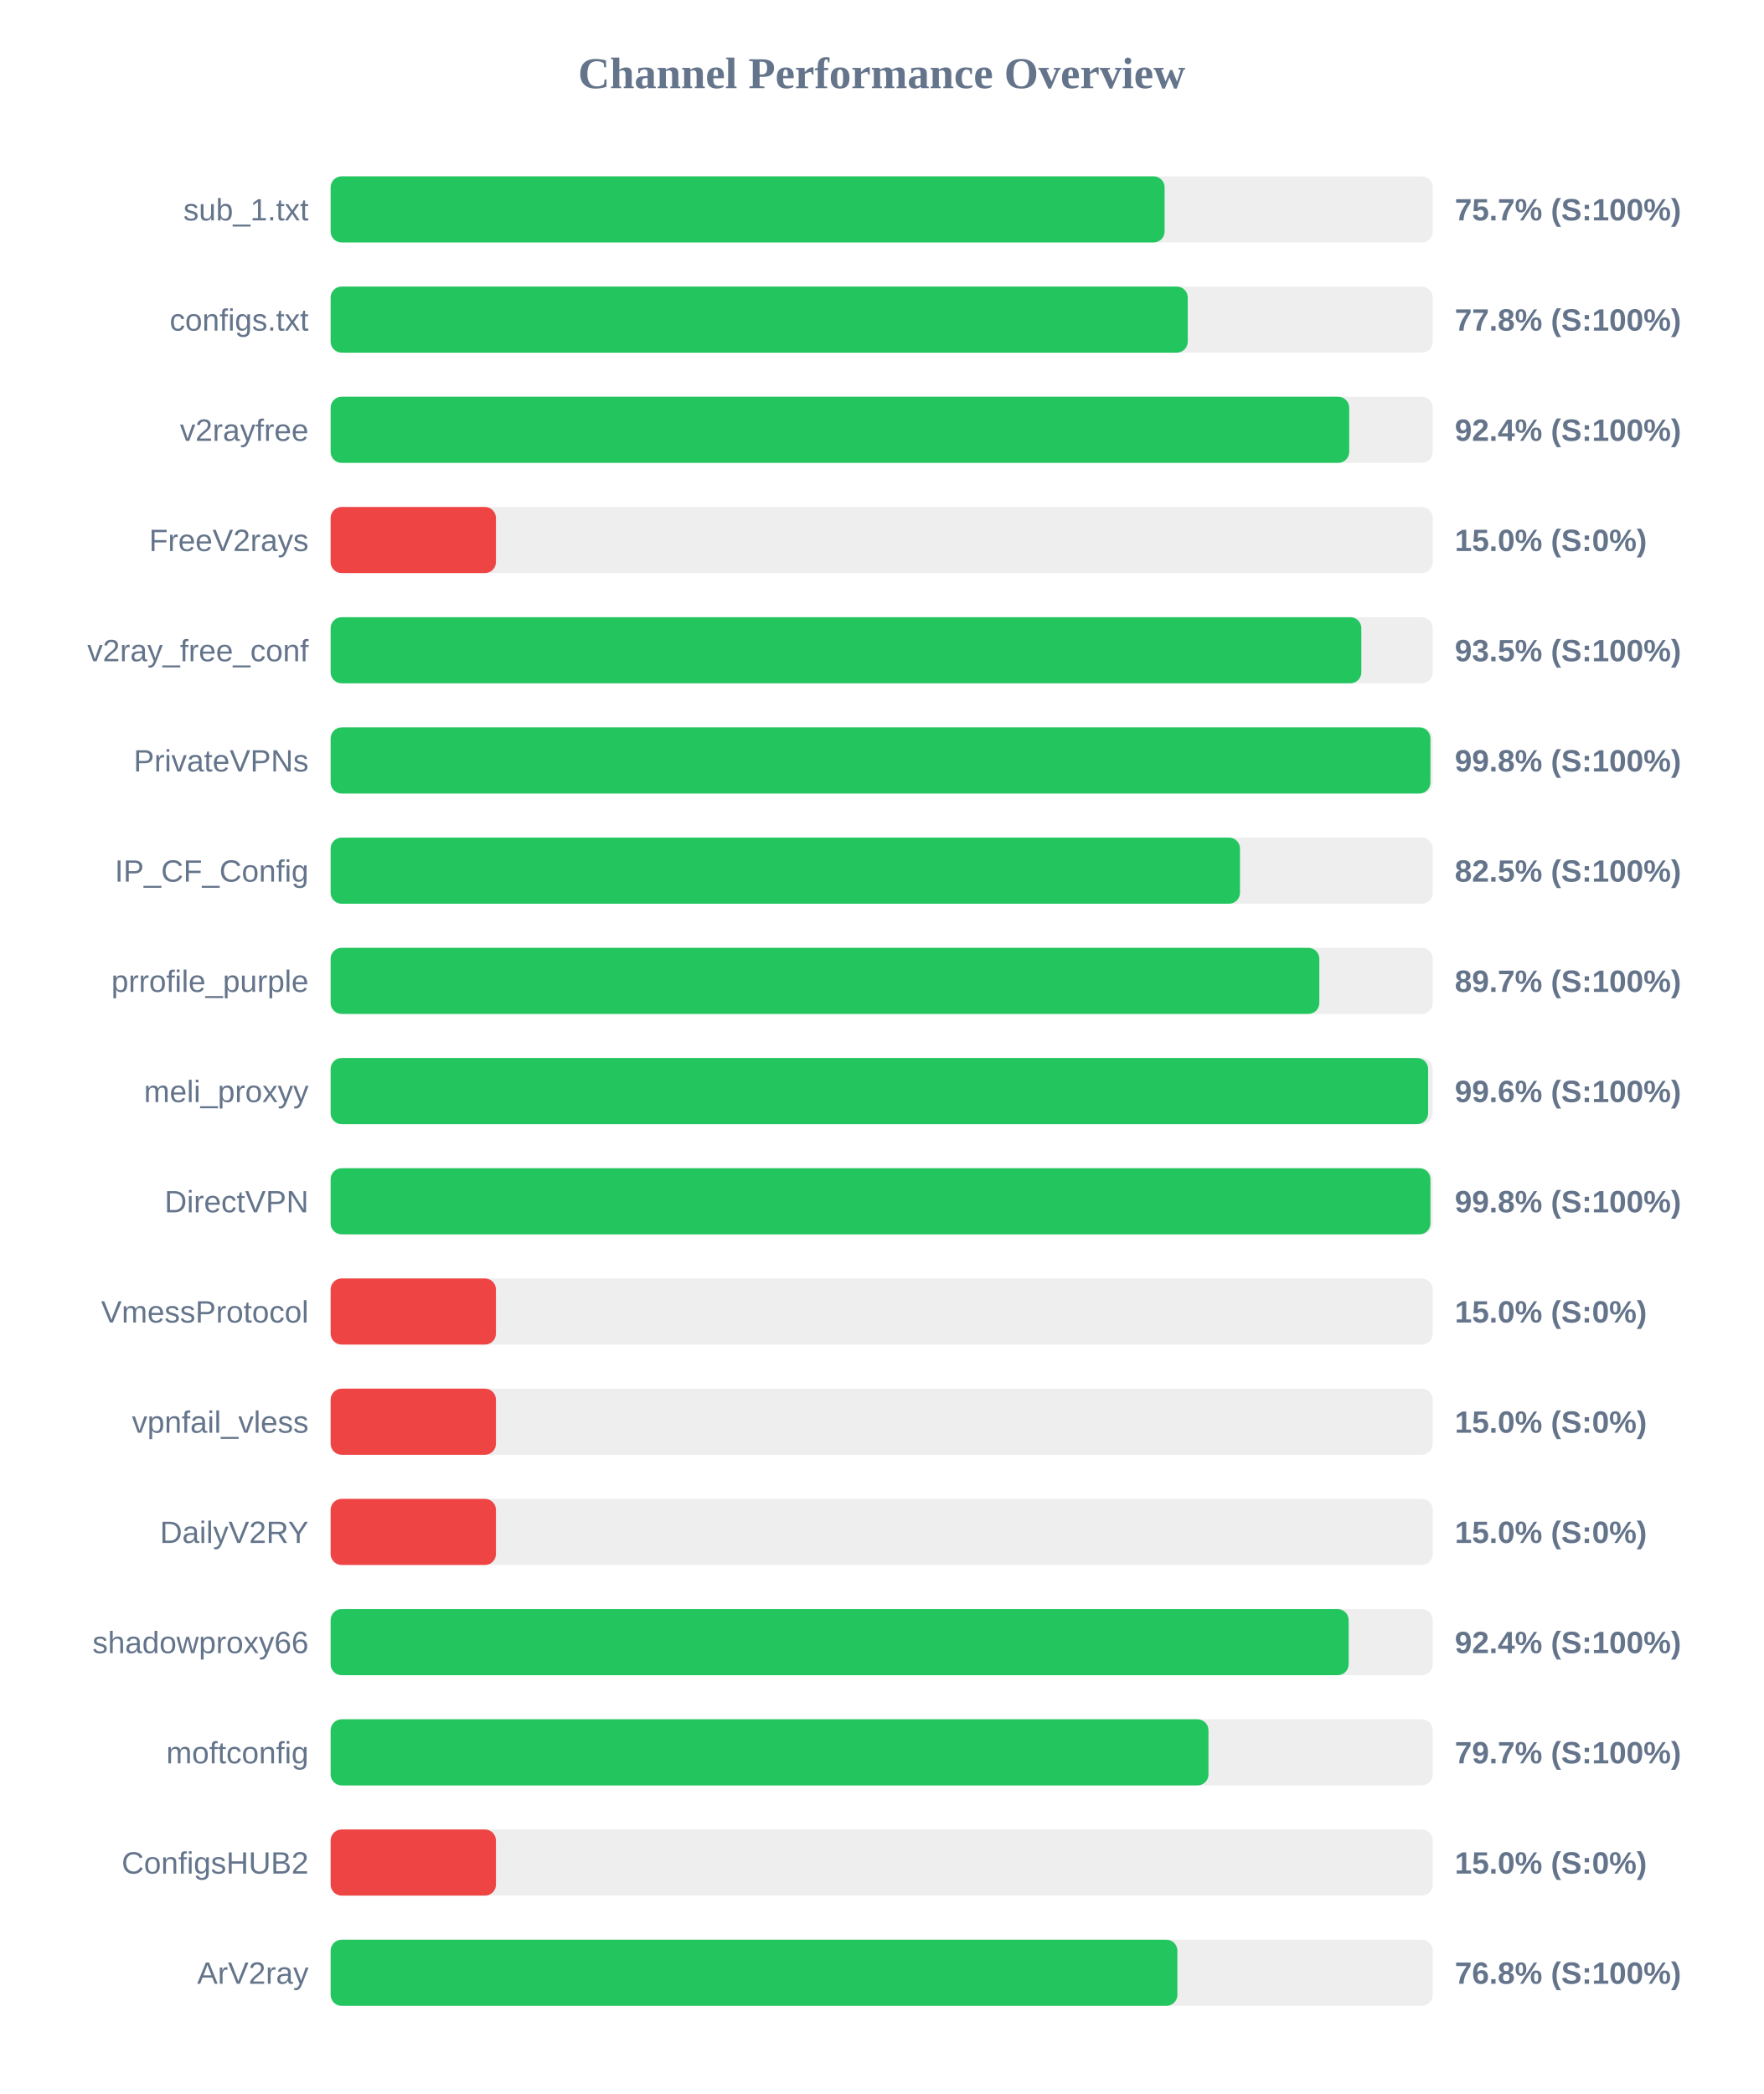
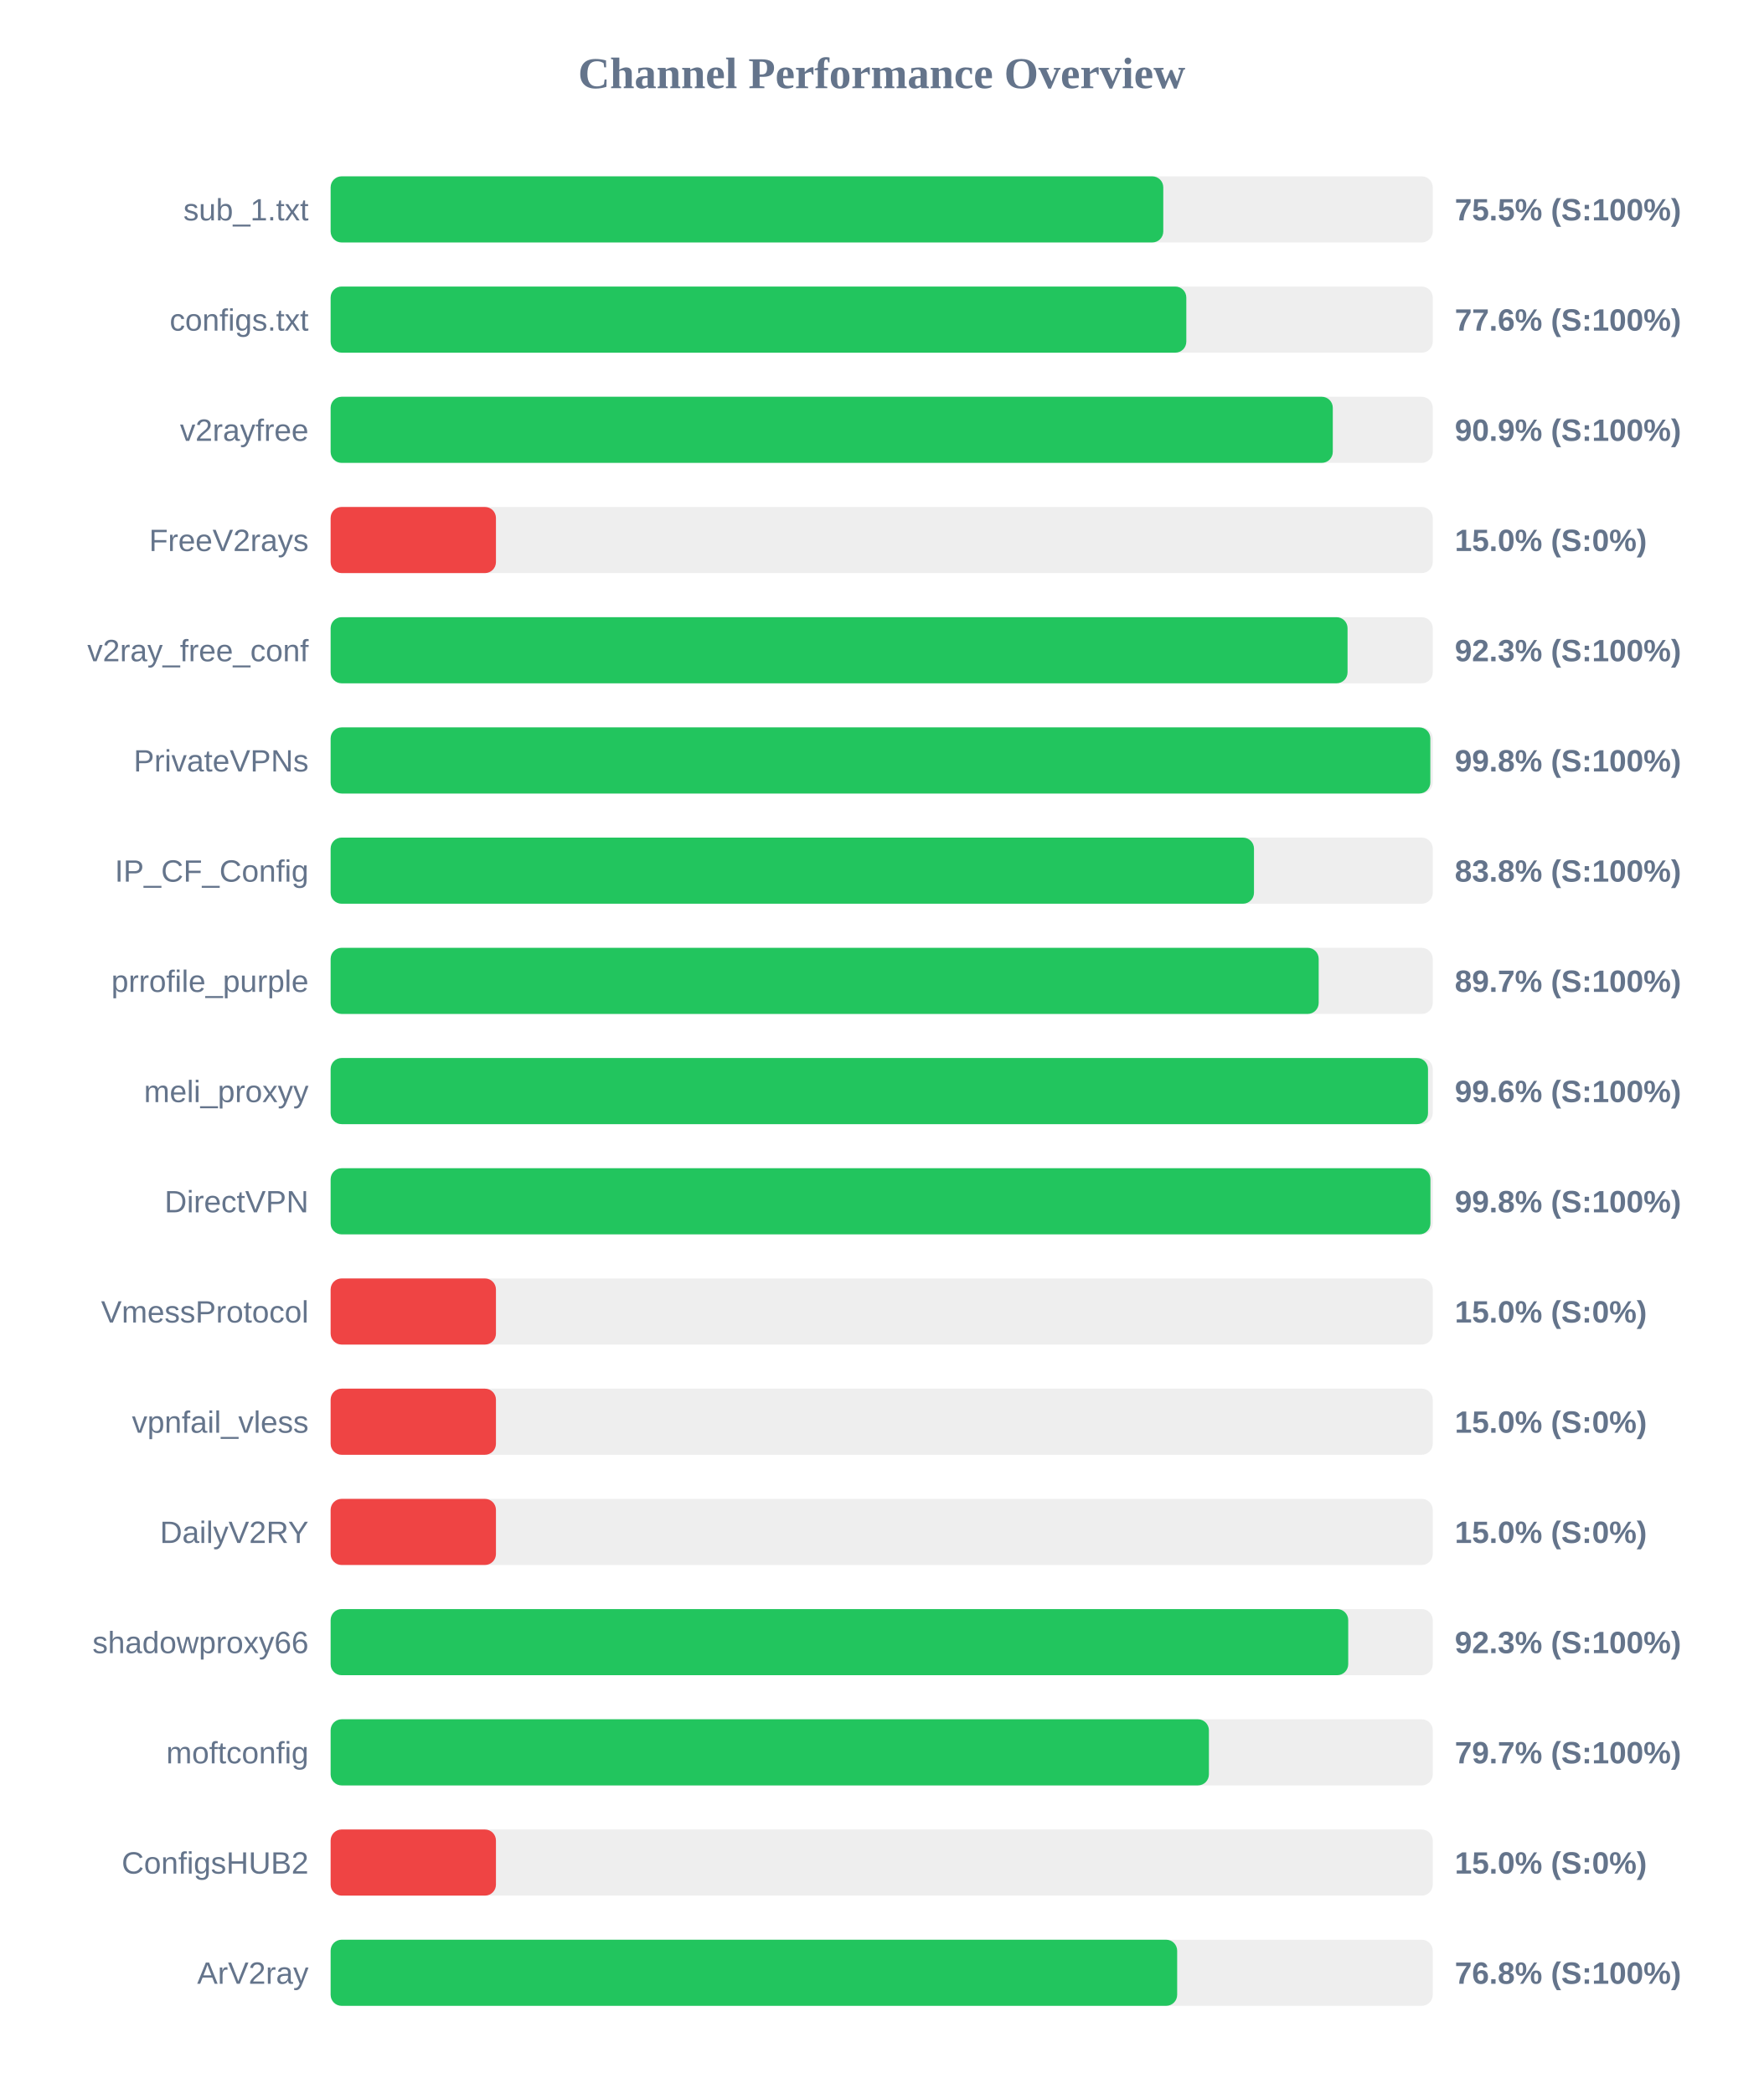
<svg xmlns="http://www.w3.org/2000/svg" width="800" height="950" version="1.1">
  <style>
        .row { font: 14px Arial; fill: #64748b; }
        .score { font: bold 14px Arial; fill: #64748b; }
    </style>
  <text x="400" y="40" text-anchor="middle" font-size="20px" font-weight="bold" fill="#64748b">Channel Performance Overview</text>
  <rect x="150" y="80" width="500" height="30" fill="#eee" rx="5" />
-   <rect x="150" y="80" width="378.35" height="30" fill="#22c55e" rx="5" />
+   <rect x="150" y="80" width="377.75" height="30" fill="#22c55e" rx="5" />
  <text x="140" y="100" text-anchor="end" class="row">sub_1.txt</text>
-   <text x="660" y="100" text-anchor="start" class="score">75.7% (S:100%)</text>
+   <text x="660" y="100" text-anchor="start" class="score">75.5% (S:100%)</text>
  <rect x="150" y="130" width="500" height="30" fill="#eee" rx="5" />
-   <rect x="150" y="130" width="388.85" height="30" fill="#22c55e" rx="5" />
+   <rect x="150" y="130" width="388.2" height="30" fill="#22c55e" rx="5" />
  <text x="140" y="150" text-anchor="end" class="row">configs.txt</text>
-   <text x="660" y="150" text-anchor="start" class="score">77.8% (S:100%)</text>
+   <text x="660" y="150" text-anchor="start" class="score">77.6% (S:100%)</text>
  <rect x="150" y="180" width="500" height="30" fill="#eee" rx="5" />
-   <rect x="150" y="180" width="462.1" height="30" fill="#22c55e" rx="5" />
+   <rect x="150" y="180" width="454.65" height="30" fill="#22c55e" rx="5" />
  <text x="140" y="200" text-anchor="end" class="row">v2rayfree</text>
-   <text x="660" y="200" text-anchor="start" class="score">92.4% (S:100%)</text>
+   <text x="660" y="200" text-anchor="start" class="score">90.9% (S:100%)</text>
  <rect x="150" y="230" width="500" height="30" fill="#eee" rx="5" />
  <rect x="150" y="230" width="75.0" height="30" fill="#ef4444" rx="5" />
  <text x="140" y="250" text-anchor="end" class="row">FreeV2rays</text>
  <text x="660" y="250" text-anchor="start" class="score">15.0% (S:0%)</text>
  <rect x="150" y="280" width="500" height="30" fill="#eee" rx="5" />
-   <rect x="150" y="280" width="467.6" height="30" fill="#22c55e" rx="5" />
+   <rect x="150" y="280" width="461.35" height="30" fill="#22c55e" rx="5" />
  <text x="140" y="300" text-anchor="end" class="row">v2ray_free_conf</text>
-   <text x="660" y="300" text-anchor="start" class="score">93.5% (S:100%)</text>
+   <text x="660" y="300" text-anchor="start" class="score">92.3% (S:100%)</text>
  <rect x="150" y="330" width="500" height="30" fill="#eee" rx="5" />
-   <rect x="150" y="330" width="498.95" height="30" fill="#22c55e" rx="5" />
+   <rect x="150" y="330" width="498.9" height="30" fill="#22c55e" rx="5" />
  <text x="140" y="350" text-anchor="end" class="row">PrivateVPNs</text>
  <text x="660" y="350" text-anchor="start" class="score">99.8% (S:100%)</text>
  <rect x="150" y="380" width="500" height="30" fill="#eee" rx="5" />
-   <rect x="150" y="380" width="412.55" height="30" fill="#22c55e" rx="5" />
+   <rect x="150" y="380" width="418.9" height="30" fill="#22c55e" rx="5" />
  <text x="140" y="400" text-anchor="end" class="row">IP_CF_Config</text>
-   <text x="660" y="400" text-anchor="start" class="score">82.5% (S:100%)</text>
+   <text x="660" y="400" text-anchor="start" class="score">83.8% (S:100%)</text>
  <rect x="150" y="430" width="500" height="30" fill="#eee" rx="5" />
-   <rect x="150" y="430" width="448.55" height="30" fill="#22c55e" rx="5" />
+   <rect x="150" y="430" width="448.25" height="30" fill="#22c55e" rx="5" />
  <text x="140" y="450" text-anchor="end" class="row">prrofile_purple</text>
  <text x="660" y="450" text-anchor="start" class="score">89.7% (S:100%)</text>
  <rect x="150" y="480" width="500" height="30" fill="#eee" rx="5" />
-   <rect x="150" y="480" width="497.9" height="30" fill="#22c55e" rx="5" />
+   <rect x="150" y="480" width="497.85" height="30" fill="#22c55e" rx="5" />
  <text x="140" y="500" text-anchor="end" class="row">meli_proxyy</text>
  <text x="660" y="500" text-anchor="start" class="score">99.6% (S:100%)</text>
  <rect x="150" y="530" width="500" height="30" fill="#eee" rx="5" />
  <rect x="150" y="530" width="498.95" height="30" fill="#22c55e" rx="5" />
  <text x="140" y="550" text-anchor="end" class="row">DirectVPN</text>
  <text x="660" y="550" text-anchor="start" class="score">99.8% (S:100%)</text>
  <rect x="150" y="580" width="500" height="30" fill="#eee" rx="5" />
  <rect x="150" y="580" width="75.0" height="30" fill="#ef4444" rx="5" />
  <text x="140" y="600" text-anchor="end" class="row">VmessProtocol</text>
  <text x="660" y="600" text-anchor="start" class="score">15.0% (S:0%)</text>
  <rect x="150" y="630" width="500" height="30" fill="#eee" rx="5" />
  <rect x="150" y="630" width="75.0" height="30" fill="#ef4444" rx="5" />
  <text x="140" y="650" text-anchor="end" class="row">vpnfail_vless</text>
  <text x="660" y="650" text-anchor="start" class="score">15.0% (S:0%)</text>
  <rect x="150" y="680" width="500" height="30" fill="#eee" rx="5" />
  <rect x="150" y="680" width="75.0" height="30" fill="#ef4444" rx="5" />
  <text x="140" y="700" text-anchor="end" class="row">DailyV2RY</text>
  <text x="660" y="700" text-anchor="start" class="score">15.0% (S:0%)</text>
  <rect x="150" y="730" width="500" height="30" fill="#eee" rx="5" />
-   <rect x="150" y="730" width="461.85" height="30" fill="#22c55e" rx="5" />
+   <rect x="150" y="730" width="461.65" height="30" fill="#22c55e" rx="5" />
  <text x="140" y="750" text-anchor="end" class="row">shadowproxy66</text>
-   <text x="660" y="750" text-anchor="start" class="score">92.4% (S:100%)</text>
+   <text x="660" y="750" text-anchor="start" class="score">92.3% (S:100%)</text>
  <rect x="150" y="780" width="500" height="30" fill="#eee" rx="5" />
-   <rect x="150" y="780" width="398.25" height="30" fill="#22c55e" rx="5" />
+   <rect x="150" y="780" width="398.45" height="30" fill="#22c55e" rx="5" />
  <text x="140" y="800" text-anchor="end" class="row">moftconfig</text>
  <text x="660" y="800" text-anchor="start" class="score">79.7% (S:100%)</text>
  <rect x="150" y="830" width="500" height="30" fill="#eee" rx="5" />
  <rect x="150" y="830" width="75.0" height="30" fill="#ef4444" rx="5" />
  <text x="140" y="850" text-anchor="end" class="row">ConfigsHUB2</text>
  <text x="660" y="850" text-anchor="start" class="score">15.0% (S:0%)</text>
  <rect x="150" y="880" width="500" height="30" fill="#eee" rx="5" />
-   <rect x="150" y="880" width="384.15" height="30" fill="#22c55e" rx="5" />
+   <rect x="150" y="880" width="384.05" height="30" fill="#22c55e" rx="5" />
  <text x="140" y="900" text-anchor="end" class="row">ArV2ray</text>
  <text x="660" y="900" text-anchor="start" class="score">76.8% (S:100%)</text>
</svg>
